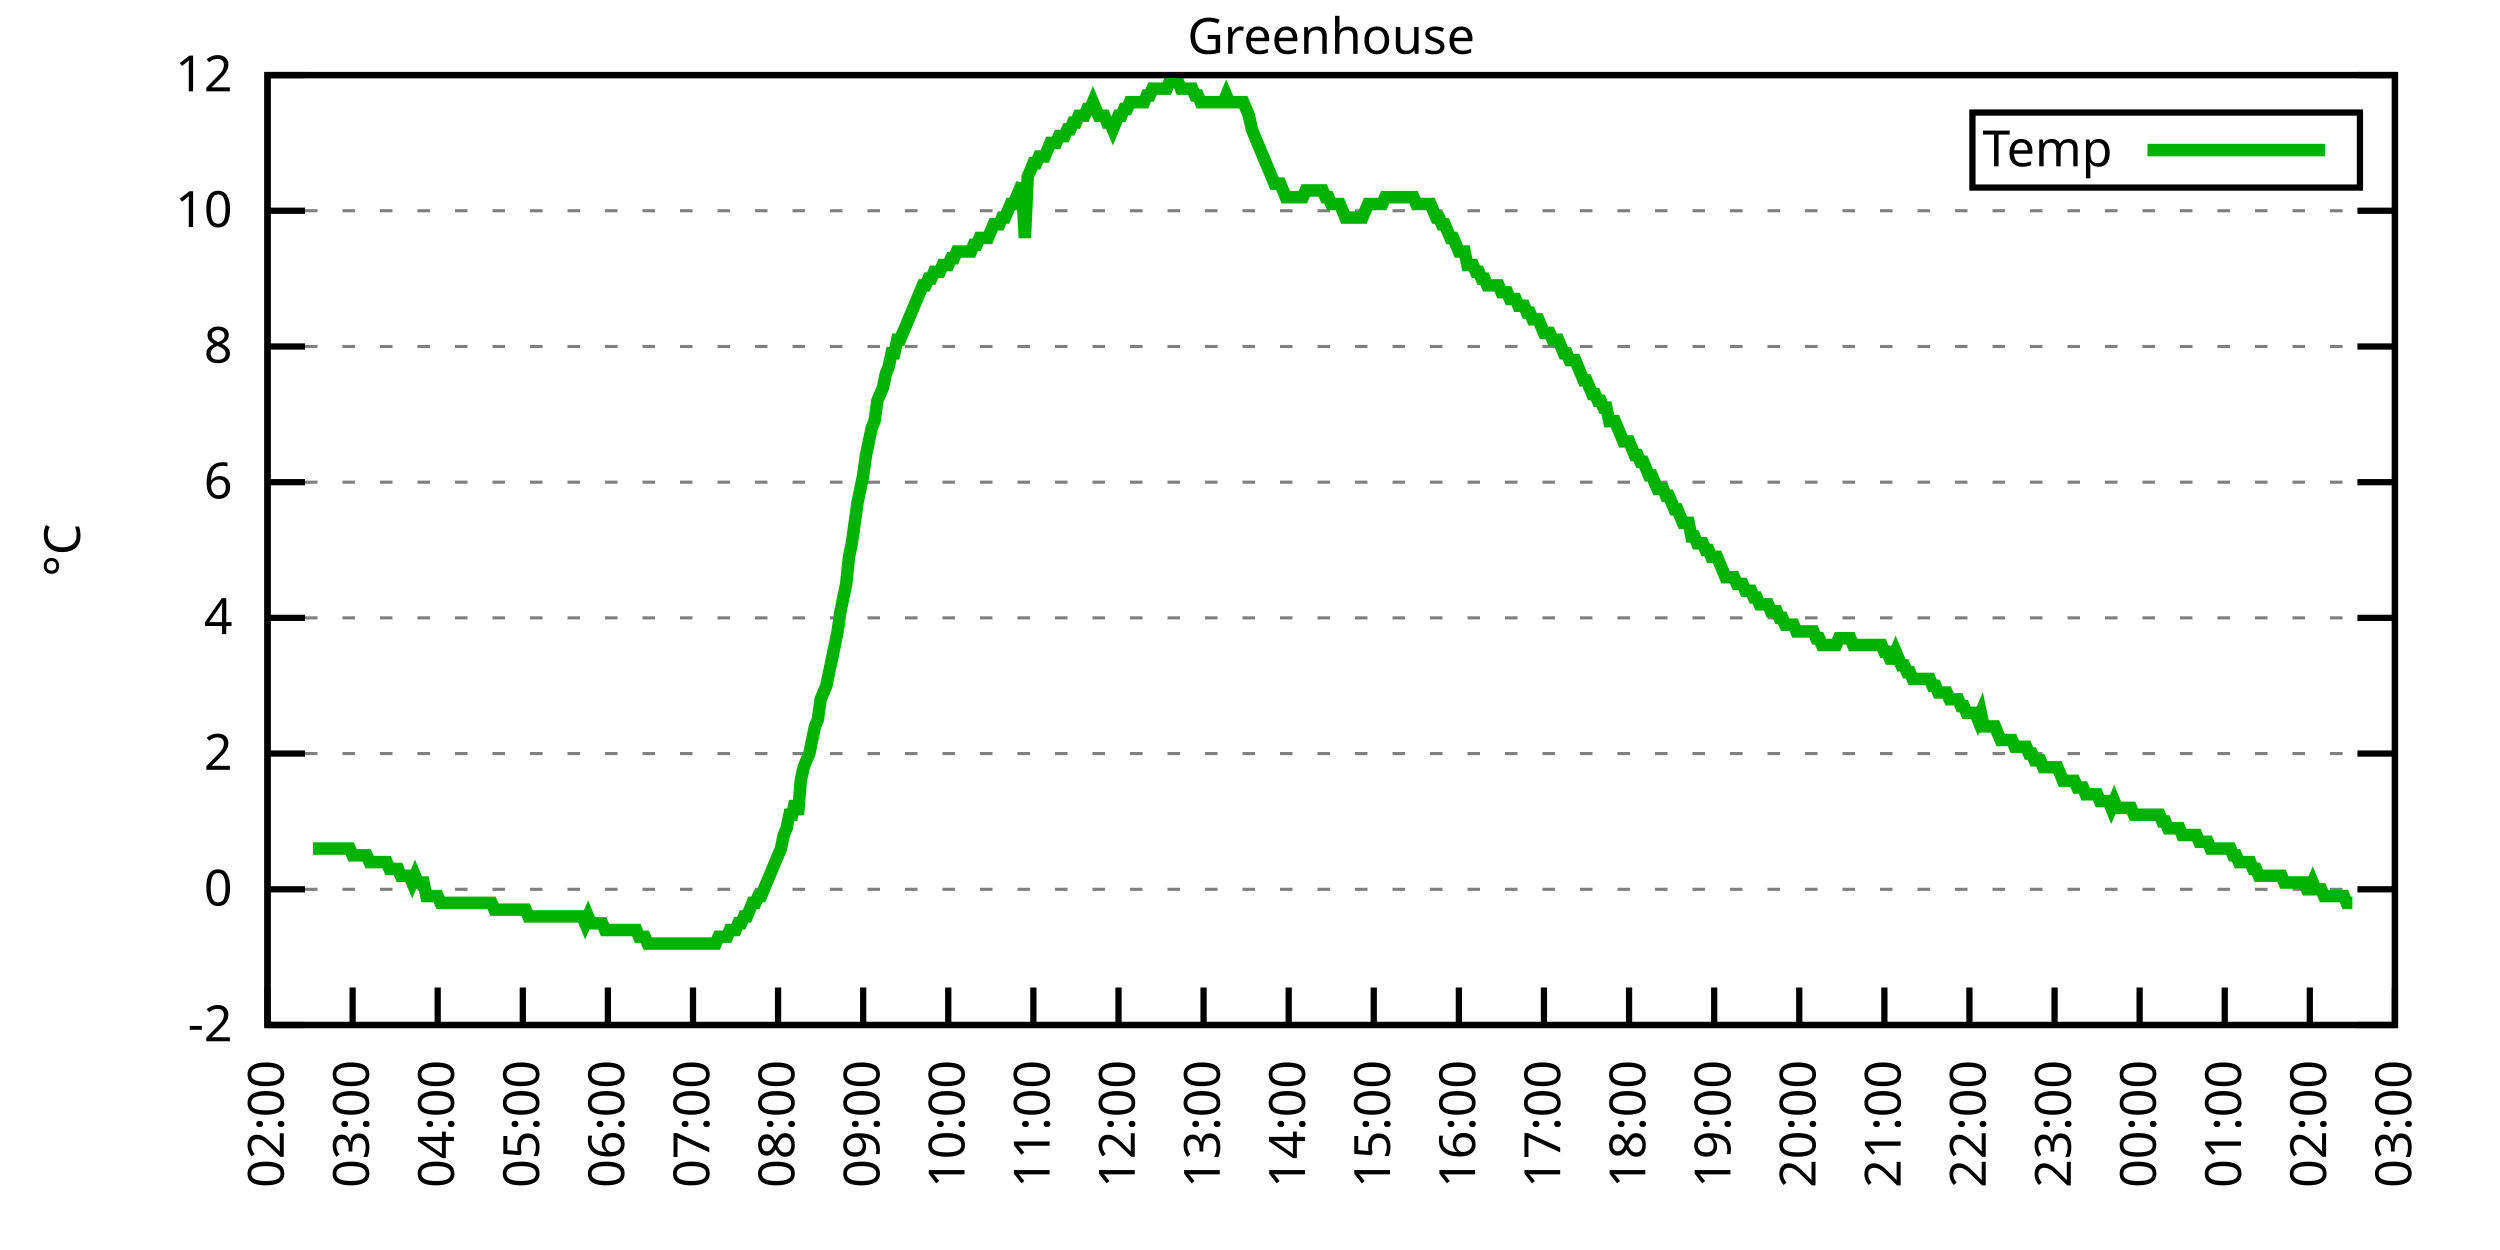
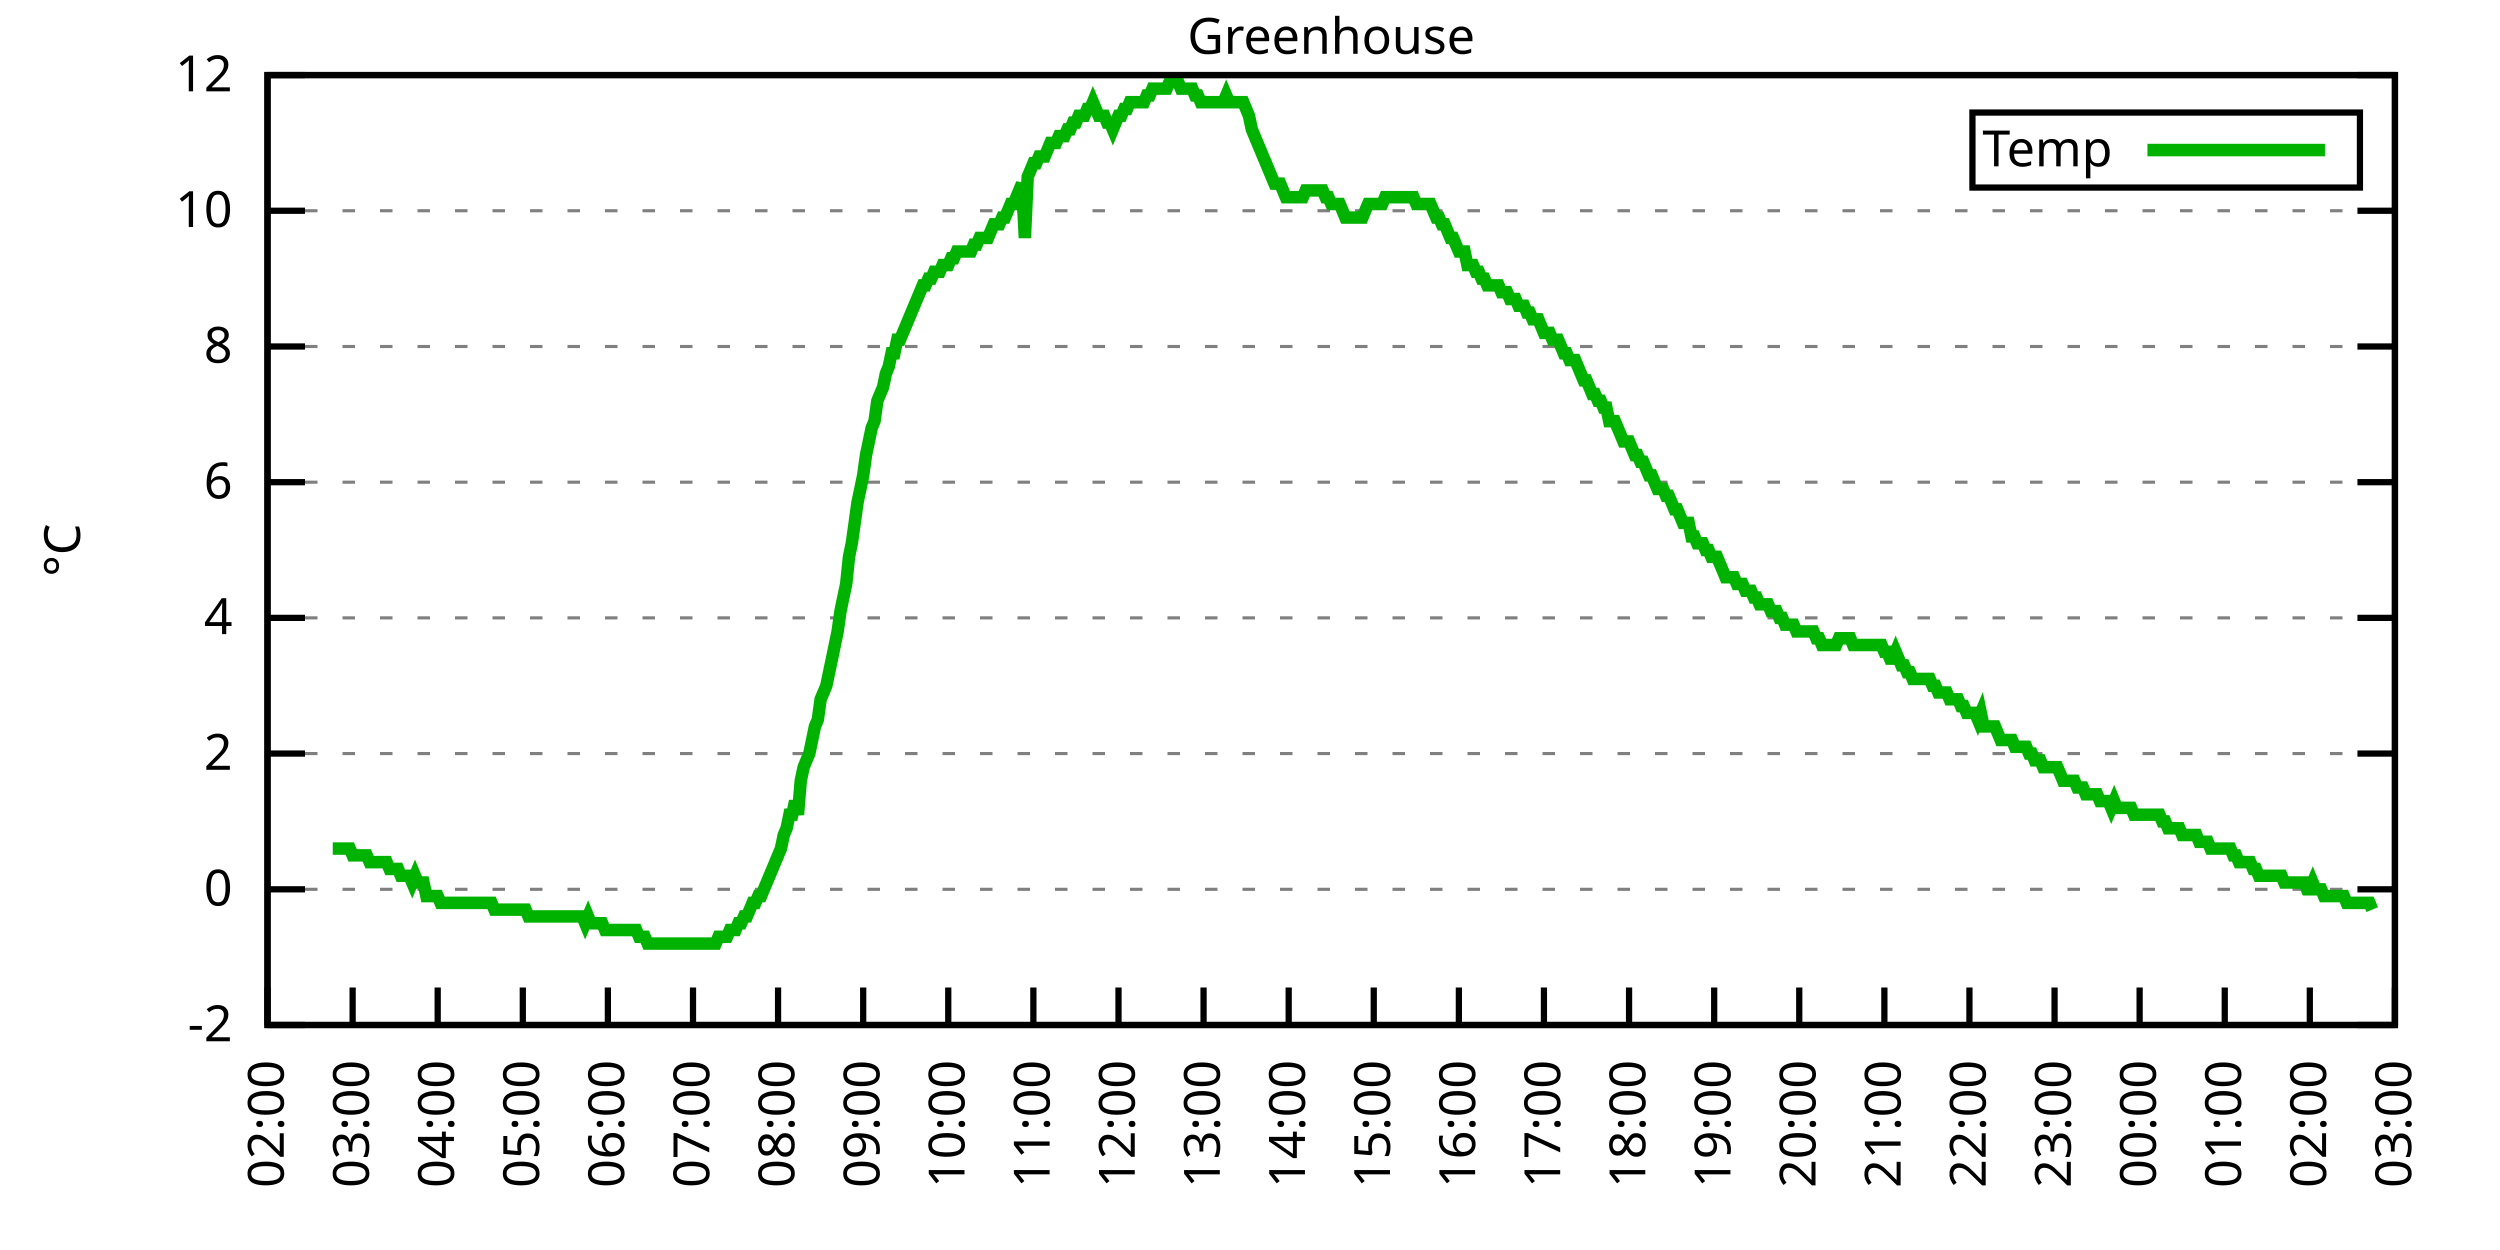
<svg xmlns="http://www.w3.org/2000/svg" xmlns:xlink="http://www.w3.org/1999/xlink" width="400" height="200" viewBox="0 0 400 200">
  <g id="gnuplot_canvas">
    <rect x="0" y="0" width="400" height="200" fill="none" />
    <defs>
      <circle id="gpDot" r="0.5" stroke-width="0.5" stroke="currentColor" />
      <path id="gpPt0" stroke-width="0.333" stroke="currentColor" d="M-1,0 h2 M0,-1 v2" />
      <path id="gpPt1" stroke-width="0.333" stroke="currentColor" d="M-1,-1 L1,1 M1,-1 L-1,1" />
      <path id="gpPt2" stroke-width="0.333" stroke="currentColor" d="M-1,0 L1,0 M0,-1 L0,1 M-1,-1 L1,1 M-1,1 L1,-1" />
      <rect id="gpPt3" stroke-width="0.333" stroke="currentColor" x="-1" y="-1" width="2" height="2" />
      <rect id="gpPt4" stroke-width="0.333" stroke="currentColor" fill="currentColor" x="-1" y="-1" width="2" height="2" />
      <circle id="gpPt5" stroke-width="0.333" stroke="currentColor" cx="0" cy="0" r="1" />
      <use xlink:href="#gpPt5" id="gpPt6" fill="currentColor" stroke="none" />
      <path id="gpPt7" stroke-width="0.333" stroke="currentColor" d="M0,-1.33 L-1.33,0.67 L1.33,0.67 z" />
      <use xlink:href="#gpPt7" id="gpPt8" fill="currentColor" stroke="none" />
      <use xlink:href="#gpPt7" id="gpPt9" stroke="currentColor" transform="rotate(180)" />
      <use xlink:href="#gpPt9" id="gpPt10" fill="currentColor" stroke="none" />
      <use xlink:href="#gpPt3" id="gpPt11" stroke="currentColor" transform="rotate(45)" />
      <use xlink:href="#gpPt11" id="gpPt12" fill="currentColor" stroke="none" />
      <path id="gpPt13" stroke-width="0.333" stroke="currentColor" d="M0,1.330 L1.265,0.411 L0.782,-1.067 L-0.782,-1.076 L-1.265,0.411 z" />
      <use xlink:href="#gpPt13" id="gpPt14" fill="currentColor" stroke="none" />
      <filter id="textbox" filterUnits="objectBoundingBox" x="0" y="0" height="1" width="1">
        <feFlood flood-color="white" flood-opacity="1" result="bgnd" />
        <feComposite in="SourceGraphic" in2="bgnd" operator="atop" />
      </filter>
      <filter id="greybox" filterUnits="objectBoundingBox" x="0" y="0" height="1" width="1">
        <feFlood flood-color="lightgrey" flood-opacity="1" result="grey" />
        <feComposite in="SourceGraphic" in2="grey" operator="atop" />
      </filter>
    </defs>
    <g fill="none" color="white" stroke="currentColor" stroke-width="1.00" stroke-linecap="butt" stroke-linejoin="miter">
</g>
    <g fill="none" color="black" stroke="currentColor" stroke-width="1.00" stroke-linecap="butt" stroke-linejoin="miter">
      <g stroke="none" shape-rendering="crispEdges">
        <polygon fill="rgb(255, 255, 255)" points="42.80,164.00 383.18,164.00 383.18,12.02 42.80,12.02 " />
      </g>
    </g>
    <g fill="none" color="black" stroke="currentColor" stroke-width="1.00" stroke-linecap="butt" stroke-linejoin="miter">
</g>
    <g fill="none" color="black" stroke="black" stroke-width="0.50" stroke-linecap="butt" stroke-linejoin="miter">
</g>
    <g fill="none" color="gray" stroke="currentColor" stroke-width="0.50" stroke-linecap="butt" stroke-linejoin="miter">
      <path stroke="gray" stroke-dasharray="2,4" class="gridline" d="M42.80,164.00 L383.19,164.00  " />
    </g>
    <g fill="none" color="gray" stroke="gray" stroke-width="1.00" stroke-linecap="butt" stroke-linejoin="miter">
</g>
    <g fill="none" color="black" stroke="currentColor" stroke-width="1.00" stroke-linecap="butt" stroke-linejoin="miter">
      <path stroke="black" d="M42.80,164.00 L48.80,164.00 M383.19,164.00 L377.19,164.00  " />
      <g transform="translate(37.20,166.60)" stroke="none" fill="black" font-family="Sans" font-size="8.00" text-anchor="end">
        <text>
          <tspan font-family="Sans">-2</tspan>
        </text>
      </g>
    </g>
    <g fill="none" color="black" stroke="currentColor" stroke-width="1.00" stroke-linecap="butt" stroke-linejoin="miter">
</g>
    <g fill="none" color="black" stroke="black" stroke-width="0.50" stroke-linecap="butt" stroke-linejoin="miter">
</g>
    <g fill="none" color="gray" stroke="currentColor" stroke-width="0.50" stroke-linecap="butt" stroke-linejoin="miter">
      <path stroke="gray" stroke-dasharray="2,4" class="gridline" d="M42.80,142.29 L383.19,142.29  " />
    </g>
    <g fill="none" color="gray" stroke="gray" stroke-width="1.00" stroke-linecap="butt" stroke-linejoin="miter">
</g>
    <g fill="none" color="black" stroke="currentColor" stroke-width="1.00" stroke-linecap="butt" stroke-linejoin="miter">
      <path stroke="black" d="M42.80,142.29 L48.80,142.29 M383.19,142.29 L377.19,142.29  " />
      <g transform="translate(37.20,144.89)" stroke="none" fill="black" font-family="Sans" font-size="8.00" text-anchor="end">
        <text>
          <tspan font-family="Sans"> 0</tspan>
        </text>
      </g>
    </g>
    <g fill="none" color="black" stroke="currentColor" stroke-width="1.00" stroke-linecap="butt" stroke-linejoin="miter">
</g>
    <g fill="none" color="black" stroke="black" stroke-width="0.50" stroke-linecap="butt" stroke-linejoin="miter">
</g>
    <g fill="none" color="gray" stroke="currentColor" stroke-width="0.50" stroke-linecap="butt" stroke-linejoin="miter">
      <path stroke="gray" stroke-dasharray="2,4" class="gridline" d="M42.80,120.57 L383.19,120.57  " />
    </g>
    <g fill="none" color="gray" stroke="gray" stroke-width="1.00" stroke-linecap="butt" stroke-linejoin="miter">
</g>
    <g fill="none" color="black" stroke="currentColor" stroke-width="1.00" stroke-linecap="butt" stroke-linejoin="miter">
      <path stroke="black" d="M42.80,120.57 L48.80,120.57 M383.19,120.57 L377.19,120.57  " />
      <g transform="translate(37.20,123.17)" stroke="none" fill="black" font-family="Sans" font-size="8.00" text-anchor="end">
        <text>
          <tspan font-family="Sans"> 2</tspan>
        </text>
      </g>
    </g>
    <g fill="none" color="black" stroke="currentColor" stroke-width="1.00" stroke-linecap="butt" stroke-linejoin="miter">
</g>
    <g fill="none" color="black" stroke="black" stroke-width="0.50" stroke-linecap="butt" stroke-linejoin="miter">
</g>
    <g fill="none" color="gray" stroke="currentColor" stroke-width="0.50" stroke-linecap="butt" stroke-linejoin="miter">
      <path stroke="gray" stroke-dasharray="2,4" class="gridline" d="M42.80,98.86 L383.19,98.86  " />
    </g>
    <g fill="none" color="gray" stroke="gray" stroke-width="1.00" stroke-linecap="butt" stroke-linejoin="miter">
</g>
    <g fill="none" color="black" stroke="currentColor" stroke-width="1.00" stroke-linecap="butt" stroke-linejoin="miter">
      <path stroke="black" d="M42.80,98.86 L48.80,98.86 M383.19,98.86 L377.19,98.86  " />
      <g transform="translate(37.20,101.46)" stroke="none" fill="black" font-family="Sans" font-size="8.00" text-anchor="end">
        <text>
          <tspan font-family="Sans"> 4</tspan>
        </text>
      </g>
    </g>
    <g fill="none" color="black" stroke="currentColor" stroke-width="1.00" stroke-linecap="butt" stroke-linejoin="miter">
</g>
    <g fill="none" color="black" stroke="black" stroke-width="0.50" stroke-linecap="butt" stroke-linejoin="miter">
</g>
    <g fill="none" color="gray" stroke="currentColor" stroke-width="0.50" stroke-linecap="butt" stroke-linejoin="miter">
      <path stroke="gray" stroke-dasharray="2,4" class="gridline" d="M42.80,77.15 L383.19,77.15  " />
    </g>
    <g fill="none" color="gray" stroke="gray" stroke-width="1.00" stroke-linecap="butt" stroke-linejoin="miter">
</g>
    <g fill="none" color="black" stroke="currentColor" stroke-width="1.00" stroke-linecap="butt" stroke-linejoin="miter">
      <path stroke="black" d="M42.80,77.15 L48.80,77.15 M383.19,77.15 L377.19,77.15  " />
      <g transform="translate(37.20,79.75)" stroke="none" fill="black" font-family="Sans" font-size="8.00" text-anchor="end">
        <text>
          <tspan font-family="Sans"> 6</tspan>
        </text>
      </g>
    </g>
    <g fill="none" color="black" stroke="currentColor" stroke-width="1.00" stroke-linecap="butt" stroke-linejoin="miter">
</g>
    <g fill="none" color="black" stroke="black" stroke-width="0.50" stroke-linecap="butt" stroke-linejoin="miter">
</g>
    <g fill="none" color="gray" stroke="currentColor" stroke-width="0.50" stroke-linecap="butt" stroke-linejoin="miter">
      <path stroke="gray" stroke-dasharray="2,4" class="gridline" d="M42.80,55.44 L383.19,55.44  " />
    </g>
    <g fill="none" color="gray" stroke="gray" stroke-width="1.00" stroke-linecap="butt" stroke-linejoin="miter">
</g>
    <g fill="none" color="black" stroke="currentColor" stroke-width="1.00" stroke-linecap="butt" stroke-linejoin="miter">
      <path stroke="black" d="M42.80,55.44 L48.80,55.44 M383.19,55.44 L377.19,55.44  " />
      <g transform="translate(37.20,58.04)" stroke="none" fill="black" font-family="Sans" font-size="8.00" text-anchor="end">
        <text>
          <tspan font-family="Sans"> 8</tspan>
        </text>
      </g>
    </g>
    <g fill="none" color="black" stroke="currentColor" stroke-width="1.00" stroke-linecap="butt" stroke-linejoin="miter">
</g>
    <g fill="none" color="black" stroke="black" stroke-width="0.50" stroke-linecap="butt" stroke-linejoin="miter">
</g>
    <g fill="none" color="gray" stroke="currentColor" stroke-width="0.50" stroke-linecap="butt" stroke-linejoin="miter">
      <path stroke="gray" stroke-dasharray="2,4" class="gridline" d="M42.80,33.72 L383.19,33.72  " />
    </g>
    <g fill="none" color="gray" stroke="gray" stroke-width="1.00" stroke-linecap="butt" stroke-linejoin="miter">
</g>
    <g fill="none" color="black" stroke="currentColor" stroke-width="1.00" stroke-linecap="butt" stroke-linejoin="miter">
      <path stroke="black" d="M42.80,33.72 L48.80,33.72 M383.19,33.72 L377.19,33.72  " />
      <g transform="translate(37.20,36.32)" stroke="none" fill="black" font-family="Sans" font-size="8.00" text-anchor="end">
        <text>
          <tspan font-family="Sans"> 10</tspan>
        </text>
      </g>
    </g>
    <g fill="none" color="black" stroke="currentColor" stroke-width="1.00" stroke-linecap="butt" stroke-linejoin="miter">
</g>
    <g fill="none" color="black" stroke="black" stroke-width="0.50" stroke-linecap="butt" stroke-linejoin="miter">
</g>
    <g fill="none" color="gray" stroke="currentColor" stroke-width="0.50" stroke-linecap="butt" stroke-linejoin="miter">
      <path stroke="gray" stroke-dasharray="2,4" class="gridline" d="M42.80,12.01 L383.19,12.01  " />
    </g>
    <g fill="none" color="gray" stroke="gray" stroke-width="1.00" stroke-linecap="butt" stroke-linejoin="miter">
</g>
    <g fill="none" color="black" stroke="currentColor" stroke-width="1.00" stroke-linecap="butt" stroke-linejoin="miter">
      <path stroke="black" d="M42.80,12.01 L48.80,12.01 M383.19,12.01 L377.19,12.01  " />
      <g transform="translate(37.20,14.61)" stroke="none" fill="black" font-family="Sans" font-size="8.00" text-anchor="end">
        <text>
          <tspan font-family="Sans"> 12</tspan>
        </text>
      </g>
    </g>
    <g fill="none" color="black" stroke="currentColor" stroke-width="1.00" stroke-linecap="butt" stroke-linejoin="miter">
      <path stroke="black" d="M42.80,164.00 L42.80,158.00  " />
      <g transform="translate(45.40,169.60) rotate(270.00)" stroke="none" fill="black" font-family="Sans" font-size="8.00" text-anchor="end">
        <text>
          <tspan font-family="Sans">02:00</tspan>
        </text>
      </g>
    </g>
    <g fill="none" color="black" stroke="currentColor" stroke-width="1.00" stroke-linecap="butt" stroke-linejoin="miter">
      <path stroke="black" d="M56.42,164.00 L56.42,158.00  " />
      <g transform="translate(59.02,169.60) rotate(270.00)" stroke="none" fill="black" font-family="Sans" font-size="8.00" text-anchor="end">
        <text>
          <tspan font-family="Sans">03:00</tspan>
        </text>
      </g>
    </g>
    <g fill="none" color="black" stroke="currentColor" stroke-width="1.00" stroke-linecap="butt" stroke-linejoin="miter">
      <path stroke="black" d="M70.03,164.00 L70.03,158.00  " />
      <g transform="translate(72.63,169.60) rotate(270.00)" stroke="none" fill="black" font-family="Sans" font-size="8.00" text-anchor="end">
        <text>
          <tspan font-family="Sans">04:00</tspan>
        </text>
      </g>
    </g>
    <g fill="none" color="black" stroke="currentColor" stroke-width="1.00" stroke-linecap="butt" stroke-linejoin="miter">
      <path stroke="black" d="M83.65,164.00 L83.65,158.00  " />
      <g transform="translate(86.25,169.60) rotate(270.00)" stroke="none" fill="black" font-family="Sans" font-size="8.00" text-anchor="end">
        <text>
          <tspan font-family="Sans">05:00</tspan>
        </text>
      </g>
    </g>
    <g fill="none" color="black" stroke="currentColor" stroke-width="1.00" stroke-linecap="butt" stroke-linejoin="miter">
      <path stroke="black" d="M97.26,164.00 L97.26,158.00  " />
      <g transform="translate(99.86,169.60) rotate(270.00)" stroke="none" fill="black" font-family="Sans" font-size="8.00" text-anchor="end">
        <text>
          <tspan font-family="Sans">06:00</tspan>
        </text>
      </g>
    </g>
    <g fill="none" color="black" stroke="currentColor" stroke-width="1.00" stroke-linecap="butt" stroke-linejoin="miter">
      <path stroke="black" d="M110.88,164.00 L110.88,158.00  " />
      <g transform="translate(113.48,169.60) rotate(270.00)" stroke="none" fill="black" font-family="Sans" font-size="8.00" text-anchor="end">
        <text>
          <tspan font-family="Sans">07:00</tspan>
        </text>
      </g>
    </g>
    <g fill="none" color="black" stroke="currentColor" stroke-width="1.00" stroke-linecap="butt" stroke-linejoin="miter">
      <path stroke="black" d="M124.49,164.00 L124.49,158.00  " />
      <g transform="translate(127.09,169.60) rotate(270.00)" stroke="none" fill="black" font-family="Sans" font-size="8.00" text-anchor="end">
        <text>
          <tspan font-family="Sans">08:00</tspan>
        </text>
      </g>
    </g>
    <g fill="none" color="black" stroke="currentColor" stroke-width="1.00" stroke-linecap="butt" stroke-linejoin="miter">
      <path stroke="black" d="M138.11,164.00 L138.11,158.00  " />
      <g transform="translate(140.71,169.60) rotate(270.00)" stroke="none" fill="black" font-family="Sans" font-size="8.00" text-anchor="end">
        <text>
          <tspan font-family="Sans">09:00</tspan>
        </text>
      </g>
    </g>
    <g fill="none" color="black" stroke="currentColor" stroke-width="1.00" stroke-linecap="butt" stroke-linejoin="miter">
      <path stroke="black" d="M151.72,164.00 L151.72,158.00  " />
      <g transform="translate(154.32,169.60) rotate(270.00)" stroke="none" fill="black" font-family="Sans" font-size="8.00" text-anchor="end">
        <text>
          <tspan font-family="Sans">10:00</tspan>
        </text>
      </g>
    </g>
    <g fill="none" color="black" stroke="currentColor" stroke-width="1.00" stroke-linecap="butt" stroke-linejoin="miter">
      <path stroke="black" d="M165.34,164.00 L165.34,158.00  " />
      <g transform="translate(167.94,169.60) rotate(270.00)" stroke="none" fill="black" font-family="Sans" font-size="8.00" text-anchor="end">
        <text>
          <tspan font-family="Sans">11:00</tspan>
        </text>
      </g>
    </g>
    <g fill="none" color="black" stroke="currentColor" stroke-width="1.00" stroke-linecap="butt" stroke-linejoin="miter">
      <path stroke="black" d="M178.96,164.00 L178.96,158.00  " />
      <g transform="translate(181.56,169.60) rotate(270.00)" stroke="none" fill="black" font-family="Sans" font-size="8.00" text-anchor="end">
        <text>
          <tspan font-family="Sans">12:00</tspan>
        </text>
      </g>
    </g>
    <g fill="none" color="black" stroke="currentColor" stroke-width="1.00" stroke-linecap="butt" stroke-linejoin="miter">
      <path stroke="black" d="M192.57,164.00 L192.57,158.00  " />
      <g transform="translate(195.17,169.60) rotate(270.00)" stroke="none" fill="black" font-family="Sans" font-size="8.00" text-anchor="end">
        <text>
          <tspan font-family="Sans">13:00</tspan>
        </text>
      </g>
    </g>
    <g fill="none" color="black" stroke="currentColor" stroke-width="1.00" stroke-linecap="butt" stroke-linejoin="miter">
      <path stroke="black" d="M206.19,164.00 L206.19,158.00  " />
      <g transform="translate(208.79,169.60) rotate(270.00)" stroke="none" fill="black" font-family="Sans" font-size="8.00" text-anchor="end">
        <text>
          <tspan font-family="Sans">14:00</tspan>
        </text>
      </g>
    </g>
    <g fill="none" color="black" stroke="currentColor" stroke-width="1.00" stroke-linecap="butt" stroke-linejoin="miter">
      <path stroke="black" d="M219.80,164.00 L219.80,158.00  " />
      <g transform="translate(222.40,169.60) rotate(270.00)" stroke="none" fill="black" font-family="Sans" font-size="8.00" text-anchor="end">
        <text>
          <tspan font-family="Sans">15:00</tspan>
        </text>
      </g>
    </g>
    <g fill="none" color="black" stroke="currentColor" stroke-width="1.00" stroke-linecap="butt" stroke-linejoin="miter">
      <path stroke="black" d="M233.42,164.00 L233.42,158.00  " />
      <g transform="translate(236.02,169.60) rotate(270.00)" stroke="none" fill="black" font-family="Sans" font-size="8.00" text-anchor="end">
        <text>
          <tspan font-family="Sans">16:00</tspan>
        </text>
      </g>
    </g>
    <g fill="none" color="black" stroke="currentColor" stroke-width="1.00" stroke-linecap="butt" stroke-linejoin="miter">
      <path stroke="black" d="M247.03,164.00 L247.03,158.00  " />
      <g transform="translate(249.63,169.60) rotate(270.00)" stroke="none" fill="black" font-family="Sans" font-size="8.00" text-anchor="end">
        <text>
          <tspan font-family="Sans">17:00</tspan>
        </text>
      </g>
    </g>
    <g fill="none" color="black" stroke="currentColor" stroke-width="1.00" stroke-linecap="butt" stroke-linejoin="miter">
      <path stroke="black" d="M260.65,164.00 L260.65,158.00  " />
      <g transform="translate(263.25,169.60) rotate(270.00)" stroke="none" fill="black" font-family="Sans" font-size="8.00" text-anchor="end">
        <text>
          <tspan font-family="Sans">18:00</tspan>
        </text>
      </g>
    </g>
    <g fill="none" color="black" stroke="currentColor" stroke-width="1.00" stroke-linecap="butt" stroke-linejoin="miter">
      <path stroke="black" d="M274.27,164.00 L274.27,158.00  " />
      <g transform="translate(276.87,169.60) rotate(270.00)" stroke="none" fill="black" font-family="Sans" font-size="8.00" text-anchor="end">
        <text>
          <tspan font-family="Sans">19:00</tspan>
        </text>
      </g>
    </g>
    <g fill="none" color="black" stroke="currentColor" stroke-width="1.00" stroke-linecap="butt" stroke-linejoin="miter">
      <path stroke="black" d="M287.88,164.00 L287.88,158.00  " />
      <g transform="translate(290.48,169.60) rotate(270.00)" stroke="none" fill="black" font-family="Sans" font-size="8.00" text-anchor="end">
        <text>
          <tspan font-family="Sans">20:00</tspan>
        </text>
      </g>
    </g>
    <g fill="none" color="black" stroke="currentColor" stroke-width="1.00" stroke-linecap="butt" stroke-linejoin="miter">
      <path stroke="black" d="M301.50,164.00 L301.50,158.00  " />
      <g transform="translate(304.10,169.60) rotate(270.00)" stroke="none" fill="black" font-family="Sans" font-size="8.00" text-anchor="end">
        <text>
          <tspan font-family="Sans">21:00</tspan>
        </text>
      </g>
    </g>
    <g fill="none" color="black" stroke="currentColor" stroke-width="1.00" stroke-linecap="butt" stroke-linejoin="miter">
      <path stroke="black" d="M315.11,164.00 L315.11,158.00  " />
      <g transform="translate(317.71,169.60) rotate(270.00)" stroke="none" fill="black" font-family="Sans" font-size="8.00" text-anchor="end">
        <text>
          <tspan font-family="Sans">22:00</tspan>
        </text>
      </g>
    </g>
    <g fill="none" color="black" stroke="currentColor" stroke-width="1.00" stroke-linecap="butt" stroke-linejoin="miter">
      <path stroke="black" d="M328.73,164.00 L328.73,158.00  " />
      <g transform="translate(331.33,169.60) rotate(270.00)" stroke="none" fill="black" font-family="Sans" font-size="8.00" text-anchor="end">
        <text>
          <tspan font-family="Sans">23:00</tspan>
        </text>
      </g>
    </g>
    <g fill="none" color="black" stroke="currentColor" stroke-width="1.00" stroke-linecap="butt" stroke-linejoin="miter">
      <path stroke="black" d="M342.34,164.00 L342.34,158.00  " />
      <g transform="translate(344.94,169.60) rotate(270.00)" stroke="none" fill="black" font-family="Sans" font-size="8.00" text-anchor="end">
        <text>
          <tspan font-family="Sans">00:00</tspan>
        </text>
      </g>
    </g>
    <g fill="none" color="black" stroke="currentColor" stroke-width="1.00" stroke-linecap="butt" stroke-linejoin="miter">
      <path stroke="black" d="M355.96,164.00 L355.96,158.00  " />
      <g transform="translate(358.56,169.60) rotate(270.00)" stroke="none" fill="black" font-family="Sans" font-size="8.00" text-anchor="end">
        <text>
          <tspan font-family="Sans">01:00</tspan>
        </text>
      </g>
    </g>
    <g fill="none" color="black" stroke="currentColor" stroke-width="1.00" stroke-linecap="butt" stroke-linejoin="miter">
      <path stroke="black" d="M369.57,164.00 L369.57,158.00  " />
      <g transform="translate(372.17,169.60) rotate(270.00)" stroke="none" fill="black" font-family="Sans" font-size="8.00" text-anchor="end">
        <text>
          <tspan font-family="Sans">02:00</tspan>
        </text>
      </g>
    </g>
    <g fill="none" color="black" stroke="currentColor" stroke-width="1.00" stroke-linecap="butt" stroke-linejoin="miter">
      <path stroke="black" d="M383.19,164.00 L383.19,158.00  " />
      <g transform="translate(385.79,169.60) rotate(270.00)" stroke="none" fill="black" font-family="Sans" font-size="8.00" text-anchor="end">
        <text>
          <tspan font-family="Sans">03:00</tspan>
        </text>
      </g>
    </g>
    <g fill="none" color="black" stroke="currentColor" stroke-width="1.00" stroke-linecap="butt" stroke-linejoin="miter">
</g>
    <g fill="none" color="black" stroke="currentColor" stroke-width="1.00" stroke-linecap="butt" stroke-linejoin="miter">
      <path stroke="black" d="M42.80,12.01 L42.80,164.00 L383.19,164.00 L383.19,12.01 L42.80,12.01 Z  " />
    </g>
    <g fill="none" color="black" stroke="currentColor" stroke-width="1.00" stroke-linecap="butt" stroke-linejoin="miter">
</g>
    <g fill="none" color="black" stroke="currentColor" stroke-width="1.00" stroke-linecap="butt" stroke-linejoin="miter">
      <path stroke="black" d="M315.59,30.01 L315.59,18.01 L377.59,18.01 L377.59,30.01 L315.59,30.01 Z  " />
    </g>
    <g id="Greenhouse_plot_1">
      <g fill="none" color="white" stroke="black" stroke-width="2.00" stroke-linecap="butt" stroke-linejoin="miter">
</g>
      <g fill="none" color="black" stroke="currentColor" stroke-width="2.00" stroke-linecap="butt" stroke-linejoin="miter">
        <g transform="translate(337.99,26.61)" stroke="none" fill="black" font-family="Sans" font-size="8.00" text-anchor="end">
          <text>
            <tspan font-family="Sans">Temp</tspan>
          </text>
        </g>
      </g>
      <g fill="none" color="black" stroke="currentColor" stroke-width="2.00" stroke-linecap="butt" stroke-linejoin="miter">
-         <path stroke="rgb(  0, 178,   0)" d="M343.59,24.01 L371.99,24.01 M50.06,135.77 L50.52,135.77 L50.97,135.77 L51.42,135.77 L51.88,135.77 L52.33,135.77   L52.78,135.77 L53.24,135.77 L53.69,135.77 L54.15,135.77 L54.60,135.77 L55.05,135.77 L55.51,135.77 L55.96,135.77   L56.42,136.86 L56.87,136.86 L57.32,136.86 L57.78,136.86 L58.23,136.86 L58.68,136.86 L59.14,137.94 L59.59,137.94   L60.05,137.94 L60.50,137.94 L60.95,137.94 L61.41,137.94 L61.86,137.94 L62.32,139.03 L62.77,139.03 L63.22,139.03   L63.68,139.03 L64.13,140.12 L64.58,140.12 L65.04,140.12 L65.49,140.12 L65.95,141.20 L66.40,140.12 L66.85,141.20   L67.31,141.20 L67.76,141.20 L68.22,143.37 L68.67,143.37 L69.12,143.37 L69.58,143.37 L70.03,143.37 L70.49,144.46   L70.94,144.46 L71.39,144.46 L71.85,144.46 L72.30,144.46 L72.75,144.46 L73.21,144.46 L73.66,144.46 L74.12,144.46   L74.57,144.46 L75.02,144.46 L75.48,144.46 L75.93,144.46 L76.39,144.46 L76.84,144.46 L77.29,144.46 L77.75,144.46   L78.20,144.46 L78.65,144.46 L79.11,145.54 L79.56,145.54 L80.02,145.54 L80.47,145.54 L80.92,145.54 L81.38,145.54   L81.83,145.54 L82.29,145.54 L82.74,145.54 L83.19,145.54 L83.65,145.54 L84.10,145.54 L84.55,146.63 L85.01,146.63   L85.46,146.63 L85.92,146.63 L86.37,146.63 L86.82,146.63 L87.28,146.63 L87.73,146.63 L88.19,146.63 L88.64,146.63   L89.09,146.63 L89.55,146.63 L90.00,146.63 L90.45,146.63 L90.91,146.63 L91.36,146.63 L91.82,146.63 L92.27,146.63   L92.72,146.63 L93.18,146.63 L93.63,147.72 L94.09,146.63 L94.54,147.72 L94.99,147.72 L95.45,147.72 L95.90,147.72   L96.35,147.72 L96.81,148.80 L97.26,148.80 L97.72,148.80 L98.17,148.80 L98.62,148.80 L99.08,148.80 L99.53,148.80   L99.99,148.80 L100.44,148.80 L100.89,148.80 L101.35,148.80 L101.80,148.80 L102.25,149.89 L102.71,149.89 L103.16,149.89   L103.62,150.97 L104.07,150.97 L104.52,150.97 L104.98,150.97 L105.43,150.97 L105.89,150.97 L106.34,150.97 L106.79,150.97   L107.25,150.97 L107.70,150.97 L108.15,150.97 L108.61,150.97 L109.06,150.97 L109.52,150.97 L109.97,150.97 L110.42,150.97   L110.88,150.97 L111.33,150.97 L111.79,150.97 L112.24,150.97 L112.69,150.97 L113.15,150.97 L113.60,150.97 L114.05,150.97   L114.51,150.97 L114.96,149.89 L115.42,149.89 L115.87,149.89 L116.32,149.89 L116.78,148.80 L117.23,148.80 L117.69,148.80   L118.14,147.72 L118.59,147.72 L119.05,146.63 L119.50,146.63 L119.96,145.54 L120.41,144.46 L120.86,144.46 L121.32,143.37   L121.77,143.37 L122.22,142.29 L122.68,141.20 L123.13,140.12 L123.59,139.03 L124.04,137.94 L124.49,136.86 L124.95,135.77   L125.40,133.60 L125.86,132.52 L126.31,130.35 L126.76,130.35 L127.22,128.17 L127.67,130.35 L128.12,124.92 L128.58,122.75   L129.03,121.66 L129.49,120.57 L129.94,118.40 L130.39,116.23 L130.85,115.15 L131.30,111.89 L131.76,110.80 L132.21,109.72   L132.66,107.55 L133.12,105.38 L133.57,103.20 L134.02,101.03 L134.48,97.78 L134.93,95.60 L135.39,93.43 L135.84,89.09   L136.29,86.92 L136.75,83.66 L137.20,80.41 L137.66,78.23 L138.11,76.06 L138.56,72.81 L139.02,70.63 L139.47,68.46   L139.92,67.38 L140.38,64.12 L140.83,63.04 L141.29,61.95 L141.74,59.78 L142.19,58.69 L142.65,56.52 L143.10,56.52   L143.56,54.35 L144.01,54.35 L144.46,53.26 L144.92,52.18 L145.37,51.09 L145.82,50.01 L146.28,48.92 L146.73,47.84   L147.19,46.75 L147.64,45.66 L148.09,45.66 L148.55,44.58 L149.00,44.58 L149.46,43.49 L149.91,43.49 L150.36,43.49   L150.82,42.41 L151.27,42.41 L151.72,42.41 L152.18,41.32 L152.63,41.32 L153.09,40.24 L153.54,40.24 L153.99,40.24   L154.45,40.24 L154.90,40.24 L155.36,40.24 L155.81,39.15 L156.26,39.15 L156.72,38.07 L157.17,38.07 L157.62,38.07   L158.08,38.07 L158.53,36.98 L158.99,35.89 L159.44,35.89 L159.89,35.89 L160.35,34.81 L160.80,34.81 L161.26,33.72   L161.71,32.64 L162.16,32.64 L162.62,31.55 L163.07,30.47 L163.52,29.38 L163.98,38.07 L164.43,28.29 L164.89,27.21   L165.34,26.12 L165.79,26.12 L166.25,25.04 L166.70,25.04 L167.16,25.04 L167.61,23.95 L168.06,22.87 L168.52,22.87   L168.97,22.87 L169.43,21.78 L169.88,21.78 L170.33,21.78 L170.79,20.70 L171.24,20.70 L171.69,19.61 L172.15,19.61   L172.60,18.52 L173.06,18.52 L173.51,18.52 L173.96,17.44 L174.42,17.44 L174.87,16.35 L175.33,17.44 L175.78,18.52   L176.23,18.52 L176.69,18.52 L177.14,19.61 L177.59,19.61 L178.05,20.70 L178.50,19.61 L178.96,18.52 L179.41,18.52   L179.86,17.44 L180.32,17.44 L180.77,16.35 L181.23,16.35 L181.68,16.35 L182.13,16.35 L182.59,16.35 L183.04,16.35   L183.49,15.27 L183.95,15.27 L184.40,14.18 L184.86,14.18 L185.31,14.18 L185.76,14.18 L186.22,14.18 L186.67,14.18   L187.13,13.10 L187.58,13.10 L188.03,13.10 L188.49,13.10 L188.94,14.18 L189.39,14.18 L189.85,14.18 L190.30,14.18   L190.76,14.18 L191.21,15.27 L191.66,15.27 L192.12,16.35 L192.57,16.35 L193.03,16.35 L193.48,16.35 L193.93,16.35   L194.39,16.35 L194.84,16.35 L195.29,16.35 L195.75,16.35 L196.20,15.27 L196.66,16.35 L197.11,16.35 L197.56,16.35   L198.02,16.35 L198.47,16.35 L198.93,16.35 L199.38,17.44 L199.83,18.52 L200.29,20.70 L200.74,21.78 L201.19,22.87   L201.65,23.95 L202.10,25.04 L202.56,26.12 L203.01,27.21 L203.46,28.29 L203.92,29.38 L204.37,29.38 L204.83,29.38   L205.28,30.47 L205.73,31.55 L206.19,31.55 L206.64,31.55 L207.09,31.55 L207.55,31.55 L208.00,31.55 L208.46,31.55   L208.91,30.47 L209.36,30.47 L209.82,30.47 L210.27,30.47 L210.73,30.47 L211.18,30.47 L211.63,30.47 L212.09,31.55   L212.54,31.55 L213.00,32.64 L213.45,32.64 L213.90,32.64 L214.36,32.64 L214.81,33.72 L215.26,34.81 L215.72,34.81   L216.17,34.81 L216.63,34.81 L217.08,34.81 L217.53,34.81 L217.99,34.81 L218.44,33.72 L218.90,32.64 L219.35,32.64   L219.80,32.64 L220.26,32.64 L220.71,32.64 L221.16,32.64 L221.62,31.55 L222.07,31.55 L222.53,31.55 L222.98,31.55   L223.43,31.55 L223.89,31.55 L224.34,31.55 L224.80,31.55 L225.25,31.55 L225.70,31.55 L226.16,31.55 L226.61,32.64   L227.06,32.64 L227.52,32.64 L227.97,32.64 L228.43,32.64 L228.88,32.64 L229.33,33.72 L229.79,34.81 L230.24,34.81   L230.70,35.89 L231.15,35.89 L231.60,36.98 L232.06,38.07 L232.51,38.07 L232.96,39.15 L233.42,40.24 L233.87,40.24   L234.33,40.24 L234.78,42.41 L235.23,42.41 L235.69,42.41 L236.14,43.49 L236.60,43.49 L237.05,44.58 L237.50,44.58   L237.96,45.66 L238.41,45.66 L238.86,45.66 L239.32,45.66 L239.77,45.66 L240.23,46.75 L240.68,46.75 L241.13,46.75   L241.59,47.84 L242.04,47.84 L242.50,47.84 L242.95,48.92 L243.40,48.92 L243.86,48.92 L244.31,50.01 L244.76,50.01   L245.22,51.09 L245.67,51.09 L246.13,51.09 L246.58,52.18 L247.03,53.26 L247.49,53.26 L247.94,53.26 L248.40,54.35   L248.85,54.35 L249.30,54.35 L249.76,55.44 L250.21,56.52 L250.66,56.52 L251.12,57.61 L251.57,57.61 L252.03,57.61   L252.48,58.69 L252.93,59.78 L253.39,60.86 L253.84,60.86 L254.30,61.95 L254.75,63.04 L255.20,63.04 L255.66,64.12   L256.11,64.12 L256.56,65.21 L257.02,65.21 L257.47,67.38 L257.93,67.38 L258.38,67.38 L258.83,68.46 L259.29,69.55   L259.74,70.63 L260.20,70.63 L260.65,70.63 L261.10,71.72 L261.56,72.81 L262.01,72.81 L262.47,73.89 L262.92,73.89   L263.37,74.98 L263.83,76.06 L264.28,76.06 L264.73,77.15 L265.19,78.23 L265.64,78.23 L266.10,78.23 L266.55,79.32   L267.00,79.32 L267.46,80.41 L267.91,81.49 L268.37,81.49 L268.82,82.58 L269.27,83.66 L269.73,83.66 L270.18,83.66   L270.63,85.83 L271.09,85.83 L271.54,86.92 L272.00,86.92 L272.45,86.92 L272.90,88.00 L273.36,88.00 L273.81,89.09   L274.27,89.09 L274.72,89.09 L275.17,90.18 L275.63,91.26 L276.08,92.35 L276.53,92.35 L276.99,92.35 L277.44,92.35   L277.90,93.43 L278.35,93.43 L278.80,93.43 L279.26,94.52 L279.71,94.52 L280.17,94.52 L280.62,95.60 L281.07,95.60   L281.53,96.69 L281.98,96.69 L282.43,96.69 L282.89,96.69 L283.34,97.78 L283.80,97.78 L284.25,97.78 L284.70,98.86   L285.16,98.86 L285.61,99.95 L286.07,99.95 L286.52,99.95 L286.97,99.95 L287.43,101.03 L287.88,101.03 L288.33,101.03   L288.79,101.03 L289.24,101.03 L289.70,101.03 L290.15,101.03 L290.60,102.12 L291.06,102.12 L291.51,103.20 L291.97,103.20   L292.42,103.20 L292.87,103.20 L293.33,103.20 L293.78,103.20 L294.23,102.12 L294.69,102.12 L295.14,102.12 L295.60,102.12   L296.05,102.12 L296.50,103.20 L296.96,103.20 L297.41,103.20 L297.87,103.20 L298.32,103.20 L298.77,103.20 L299.23,103.20   L299.68,103.20 L300.13,103.20 L300.59,103.20 L301.04,103.20 L301.50,104.29 L301.95,104.29 L302.40,105.38 L302.86,105.38   L303.31,104.29 L303.77,105.38 L304.22,106.46 L304.67,106.46 L305.13,107.55 L305.58,107.55 L306.03,108.63 L306.49,108.63   L306.94,108.63 L307.40,108.63 L307.85,108.63 L308.30,108.63 L308.76,108.63 L309.21,109.72 L309.67,109.72 L310.12,110.80   L310.57,110.80 L311.03,110.80 L311.48,110.80 L311.94,111.89 L312.39,111.89 L312.84,111.89 L313.30,111.89 L313.75,112.97   L314.20,112.97 L314.66,114.06 L315.11,114.06 L315.57,114.06 L316.02,114.06 L316.47,115.15 L316.93,114.06 L317.38,116.23   L317.84,116.23 L318.29,116.23 L318.74,116.23 L319.20,116.23 L319.65,117.32 L320.10,118.40 L320.56,118.40 L321.01,118.40   L321.47,118.40 L321.92,118.40 L322.37,119.49 L322.83,119.49 L323.28,119.49 L323.74,119.49 L324.19,119.49 L324.64,120.57   L325.10,120.57 L325.55,121.66 L326.00,121.66 L326.46,121.66 L326.91,122.75 L327.37,122.75 L327.82,122.75 L328.27,122.75   L328.73,122.75 L329.18,122.75 L329.64,123.83 L330.09,124.92 L330.54,124.92 L331.00,124.92 L331.45,124.92 L331.90,124.92   L332.36,126.00 L332.81,126.00 L333.27,126.00 L333.72,127.09 L334.17,127.09 L334.63,127.09 L335.08,127.09 L335.54,127.09   L335.99,128.17 L336.44,128.17 L336.90,128.17 L337.35,128.17 L337.80,129.26 L338.26,128.17 L338.71,129.26 L339.17,129.26   L339.62,129.26 L340.07,129.26 L340.53,129.26 L340.98,129.26 L341.44,130.35 L341.89,130.35 L342.34,130.35 L342.80,130.35   L343.25,130.35 L343.70,130.35 L344.16,130.35 L344.61,130.35 L345.07,130.35 L345.52,130.35 L345.97,131.43 L346.43,131.43   L346.88,132.52 L347.34,132.52 L347.79,132.52 L348.24,132.52 L348.70,132.52 L349.15,133.60 L349.60,133.60 L350.06,133.60   L350.51,133.60 L350.97,133.60 L351.42,133.60 L351.87,134.69 L352.33,134.69 L352.78,134.69 L353.24,134.69 L353.69,135.77   L354.14,135.77 L354.60,135.77 L355.05,135.77 L355.50,135.77 L355.96,135.77 L356.41,135.77 L356.87,135.77 L357.32,136.86   L357.77,136.86 L358.23,137.94 L358.68,137.94 L359.14,137.94 L359.59,137.94 L360.04,137.94 L360.50,139.03 L360.95,139.03   L361.41,140.12 L361.86,140.12 L362.31,140.12 L362.77,140.12 L363.22,140.12 L363.67,140.12 L364.13,140.12 L364.58,140.12   L365.04,140.12 L365.49,141.20 L365.94,141.20 L366.40,141.20 L366.85,141.20 L367.31,141.20 L367.76,141.20 L368.21,141.20   L368.67,141.20 L369.12,142.29 L369.57,142.29 L370.03,141.20 L370.48,142.29 L370.94,142.29 L371.39,142.29 L371.84,143.37   L372.30,143.37 L372.75,143.37 L373.21,143.37 L373.66,143.37 L374.11,143.37 L374.57,143.37 L375.02,143.37 L375.47,144.46   L375.93,144.46 L376.38,144.46  " />
+         <path stroke="rgb(  0, 178,   0)" d="M343.59,24.01 L371.99,24.01 M53.24,135.77 L53.69,135.77 L54.15,135.77 L54.60,135.77 L55.05,135.77 L55.51,135.77   L55.96,135.77 L56.42,136.86 L56.87,136.86 L57.32,136.86 L57.78,136.86 L58.23,136.86 L58.68,136.86 L59.14,137.94   L59.59,137.94 L60.05,137.94 L60.50,137.94 L60.95,137.94 L61.41,137.94 L61.86,137.94 L62.32,139.03 L62.77,139.03   L63.22,139.03 L63.68,139.03 L64.13,140.12 L64.58,140.12 L65.04,140.12 L65.49,140.12 L65.95,141.20 L66.40,140.12   L66.85,141.20 L67.31,141.20 L67.76,141.20 L68.22,143.37 L68.67,143.37 L69.12,143.37 L69.58,143.37 L70.03,143.37   L70.49,144.46 L70.94,144.46 L71.39,144.46 L71.85,144.46 L72.30,144.46 L72.75,144.46 L73.21,144.46 L73.66,144.46   L74.12,144.46 L74.57,144.46 L75.02,144.46 L75.48,144.46 L75.93,144.46 L76.39,144.46 L76.84,144.46 L77.29,144.46   L77.75,144.46 L78.20,144.46 L78.65,144.46 L79.11,145.54 L79.56,145.54 L80.02,145.54 L80.47,145.54 L80.92,145.54   L81.38,145.54 L81.83,145.54 L82.29,145.54 L82.74,145.54 L83.19,145.54 L83.65,145.54 L84.10,145.54 L84.55,146.63   L85.01,146.63 L85.46,146.63 L85.92,146.63 L86.37,146.63 L86.82,146.63 L87.28,146.63 L87.73,146.63 L88.19,146.63   L88.64,146.63 L89.09,146.63 L89.55,146.63 L90.00,146.63 L90.45,146.63 L90.91,146.63 L91.36,146.63 L91.82,146.63   L92.27,146.63 L92.72,146.63 L93.18,146.63 L93.63,147.72 L94.09,146.63 L94.54,147.72 L94.99,147.72 L95.45,147.72   L95.90,147.72 L96.35,147.72 L96.81,148.80 L97.26,148.80 L97.72,148.80 L98.17,148.80 L98.62,148.80 L99.08,148.80   L99.53,148.80 L99.99,148.80 L100.44,148.80 L100.89,148.80 L101.35,148.80 L101.80,148.80 L102.25,149.89 L102.71,149.89   L103.16,149.89 L103.62,150.97 L104.07,150.97 L104.52,150.97 L104.98,150.97 L105.43,150.97 L105.89,150.97 L106.34,150.97   L106.79,150.97 L107.25,150.97 L107.70,150.97 L108.15,150.97 L108.61,150.97 L109.06,150.97 L109.52,150.97 L109.97,150.97   L110.42,150.97 L110.88,150.97 L111.33,150.97 L111.79,150.97 L112.24,150.97 L112.69,150.97 L113.15,150.97 L113.60,150.97   L114.05,150.97 L114.51,150.97 L114.96,149.89 L115.42,149.89 L115.87,149.89 L116.32,149.89 L116.78,148.80 L117.23,148.80   L117.69,148.80 L118.14,147.72 L118.59,147.72 L119.05,146.63 L119.50,146.63 L119.96,145.54 L120.41,144.46 L120.86,144.46   L121.32,143.37 L121.77,143.37 L122.22,142.29 L122.68,141.20 L123.13,140.12 L123.59,139.03 L124.04,137.94 L124.49,136.86   L124.95,135.77 L125.40,133.60 L125.86,132.52 L126.31,130.35 L126.76,130.35 L127.22,128.17 L127.67,130.35 L128.12,124.92   L128.58,122.75 L129.03,121.66 L129.49,120.57 L129.94,118.40 L130.39,116.23 L130.85,115.15 L131.30,111.89 L131.76,110.80   L132.21,109.72 L132.66,107.55 L133.12,105.38 L133.57,103.20 L134.02,101.03 L134.48,97.78 L134.93,95.60 L135.39,93.43   L135.84,89.09 L136.29,86.92 L136.75,83.66 L137.20,80.41 L137.66,78.23 L138.11,76.06 L138.56,72.81 L139.02,70.63   L139.47,68.46 L139.92,67.38 L140.38,64.12 L140.83,63.04 L141.29,61.95 L141.74,59.78 L142.19,58.69 L142.65,56.52   L143.10,56.52 L143.56,54.35 L144.01,54.35 L144.46,53.26 L144.92,52.18 L145.37,51.09 L145.82,50.01 L146.28,48.92   L146.73,47.84 L147.19,46.75 L147.64,45.66 L148.09,45.66 L148.55,44.58 L149.00,44.58 L149.46,43.49 L149.91,43.49   L150.36,43.49 L150.82,42.41 L151.27,42.41 L151.72,42.41 L152.18,41.32 L152.63,41.32 L153.09,40.24 L153.54,40.24   L153.99,40.24 L154.45,40.24 L154.90,40.24 L155.36,40.24 L155.81,39.15 L156.26,39.15 L156.72,38.07 L157.17,38.07   L157.62,38.07 L158.08,38.07 L158.53,36.98 L158.99,35.89 L159.44,35.89 L159.89,35.89 L160.35,34.81 L160.80,34.81   L161.26,33.72 L161.71,32.64 L162.16,32.64 L162.62,31.55 L163.07,30.47 L163.52,29.38 L163.98,38.07 L164.43,28.29   L164.89,27.21 L165.34,26.12 L165.79,26.12 L166.25,25.04 L166.70,25.04 L167.16,25.04 L167.61,23.95 L168.06,22.87   L168.52,22.87 L168.97,22.87 L169.43,21.78 L169.88,21.78 L170.33,21.78 L170.79,20.70 L171.24,20.70 L171.69,19.61   L172.15,19.61 L172.60,18.52 L173.06,18.52 L173.51,18.52 L173.96,17.44 L174.42,17.44 L174.87,16.35 L175.33,17.44   L175.78,18.52 L176.23,18.52 L176.69,18.52 L177.14,19.61 L177.59,19.61 L178.05,20.70 L178.50,19.61 L178.96,18.52   L179.41,18.52 L179.86,17.44 L180.32,17.44 L180.77,16.35 L181.23,16.35 L181.68,16.35 L182.13,16.35 L182.59,16.35   L183.04,16.35 L183.49,15.27 L183.95,15.27 L184.40,14.18 L184.86,14.18 L185.31,14.18 L185.76,14.18 L186.22,14.18   L186.67,14.18 L187.13,13.10 L187.58,13.10 L188.03,13.10 L188.49,13.10 L188.94,14.18 L189.39,14.18 L189.85,14.18   L190.30,14.18 L190.76,14.18 L191.21,15.27 L191.66,15.27 L192.12,16.35 L192.57,16.35 L193.03,16.35 L193.48,16.35   L193.93,16.35 L194.39,16.35 L194.84,16.35 L195.29,16.35 L195.75,16.35 L196.20,15.27 L196.66,16.35 L197.11,16.35   L197.56,16.35 L198.02,16.35 L198.47,16.35 L198.93,16.35 L199.38,17.44 L199.83,18.52 L200.29,20.70 L200.74,21.78   L201.19,22.87 L201.65,23.95 L202.10,25.04 L202.56,26.12 L203.01,27.21 L203.46,28.29 L203.92,29.38 L204.37,29.38   L204.83,29.38 L205.28,30.47 L205.73,31.55 L206.19,31.55 L206.64,31.55 L207.09,31.55 L207.55,31.55 L208.00,31.55   L208.46,31.55 L208.91,30.47 L209.36,30.47 L209.82,30.47 L210.27,30.47 L210.73,30.47 L211.18,30.47 L211.63,30.47   L212.09,31.55 L212.54,31.55 L213.00,32.64 L213.45,32.64 L213.90,32.64 L214.36,32.64 L214.81,33.72 L215.26,34.81   L215.72,34.81 L216.17,34.81 L216.63,34.81 L217.08,34.81 L217.53,34.81 L217.99,34.81 L218.44,33.72 L218.90,32.64   L219.35,32.64 L219.80,32.64 L220.26,32.64 L220.71,32.64 L221.16,32.64 L221.62,31.55 L222.07,31.55 L222.53,31.55   L222.98,31.55 L223.43,31.55 L223.89,31.55 L224.34,31.55 L224.80,31.55 L225.25,31.55 L225.70,31.55 L226.16,31.55   L226.61,32.64 L227.06,32.64 L227.52,32.64 L227.97,32.64 L228.43,32.64 L228.88,32.64 L229.33,33.72 L229.79,34.81   L230.24,34.81 L230.70,35.89 L231.15,35.89 L231.60,36.98 L232.06,38.07 L232.51,38.07 L232.96,39.15 L233.42,40.24   L233.87,40.24 L234.33,40.24 L234.78,42.41 L235.23,42.41 L235.69,42.41 L236.14,43.49 L236.60,43.49 L237.05,44.58   L237.50,44.58 L237.96,45.66 L238.41,45.66 L238.86,45.66 L239.32,45.66 L239.77,45.66 L240.23,46.75 L240.68,46.75   L241.13,46.75 L241.59,47.84 L242.04,47.84 L242.50,47.84 L242.95,48.92 L243.40,48.92 L243.86,48.92 L244.31,50.01   L244.76,50.01 L245.22,51.09 L245.67,51.09 L246.13,51.09 L246.58,52.18 L247.03,53.26 L247.49,53.26 L247.94,53.26   L248.40,54.35 L248.85,54.35 L249.30,54.35 L249.76,55.44 L250.21,56.52 L250.66,56.52 L251.12,57.61 L251.57,57.61   L252.03,57.61 L252.48,58.69 L252.93,59.78 L253.39,60.86 L253.84,60.86 L254.30,61.95 L254.75,63.04 L255.20,63.04   L255.66,64.12 L256.11,64.12 L256.56,65.21 L257.02,65.21 L257.47,67.38 L257.93,67.38 L258.38,67.38 L258.83,68.46   L259.29,69.55 L259.74,70.63 L260.20,70.63 L260.65,70.63 L261.10,71.72 L261.56,72.81 L262.01,72.81 L262.47,73.89   L262.92,73.89 L263.37,74.98 L263.83,76.06 L264.28,76.06 L264.73,77.15 L265.19,78.23 L265.64,78.23 L266.10,78.23   L266.55,79.32 L267.00,79.32 L267.46,80.41 L267.91,81.49 L268.37,81.49 L268.82,82.58 L269.27,83.66 L269.73,83.66   L270.18,83.66 L270.63,85.83 L271.09,85.83 L271.54,86.92 L272.00,86.92 L272.45,86.92 L272.90,88.00 L273.36,88.00   L273.81,89.09 L274.27,89.09 L274.72,89.09 L275.17,90.18 L275.63,91.26 L276.08,92.35 L276.53,92.35 L276.99,92.35   L277.44,92.35 L277.90,93.43 L278.35,93.43 L278.80,93.43 L279.26,94.52 L279.71,94.52 L280.17,94.52 L280.62,95.60   L281.07,95.60 L281.53,96.69 L281.98,96.69 L282.43,96.69 L282.89,96.69 L283.34,97.78 L283.80,97.78 L284.25,97.78   L284.70,98.86 L285.16,98.86 L285.61,99.95 L286.07,99.95 L286.52,99.95 L286.97,99.95 L287.43,101.03 L287.88,101.03   L288.33,101.03 L288.79,101.03 L289.24,101.03 L289.70,101.03 L290.15,101.03 L290.60,102.12 L291.06,102.12 L291.51,103.20   L291.97,103.20 L292.42,103.20 L292.87,103.20 L293.33,103.20 L293.78,103.20 L294.23,102.12 L294.69,102.12 L295.14,102.12   L295.60,102.12 L296.05,102.12 L296.50,103.20 L296.96,103.20 L297.41,103.20 L297.87,103.20 L298.32,103.20 L298.77,103.20   L299.23,103.20 L299.68,103.20 L300.13,103.20 L300.59,103.20 L301.04,103.20 L301.50,104.29 L301.95,104.29 L302.40,105.38   L302.86,105.38 L303.31,104.29 L303.77,105.38 L304.22,106.46 L304.67,106.46 L305.13,107.55 L305.58,107.55 L306.03,108.63   L306.49,108.63 L306.94,108.63 L307.40,108.63 L307.85,108.63 L308.30,108.63 L308.76,108.63 L309.21,109.72 L309.67,109.72   L310.12,110.80 L310.57,110.80 L311.03,110.80 L311.48,110.80 L311.94,111.89 L312.39,111.89 L312.84,111.89 L313.30,111.89   L313.75,112.97 L314.20,112.97 L314.66,114.06 L315.11,114.06 L315.57,114.06 L316.02,114.06 L316.47,115.15 L316.93,114.06   L317.38,116.23 L317.84,116.23 L318.29,116.23 L318.74,116.23 L319.20,116.23 L319.65,117.32 L320.10,118.40 L320.56,118.40   L321.01,118.40 L321.47,118.40 L321.92,118.40 L322.37,119.49 L322.83,119.49 L323.28,119.49 L323.74,119.49 L324.19,119.49   L324.64,120.57 L325.10,120.57 L325.55,121.66 L326.00,121.66 L326.46,121.66 L326.91,122.75 L327.37,122.75 L327.82,122.75   L328.27,122.75 L328.73,122.75 L329.18,122.75 L329.64,123.83 L330.09,124.92 L330.54,124.92 L331.00,124.92 L331.45,124.92   L331.90,124.92 L332.36,126.00 L332.81,126.00 L333.27,126.00 L333.72,127.09 L334.17,127.09 L334.63,127.09 L335.08,127.09   L335.54,127.09 L335.99,128.17 L336.44,128.17 L336.90,128.17 L337.35,128.17 L337.80,129.26 L338.26,128.17 L338.71,129.26   L339.17,129.26 L339.62,129.26 L340.07,129.26 L340.53,129.26 L340.98,129.26 L341.44,130.35 L341.89,130.35 L342.34,130.35   L342.80,130.35 L343.25,130.35 L343.70,130.35 L344.16,130.35 L344.61,130.35 L345.07,130.35 L345.52,130.35 L345.97,131.43   L346.43,131.43 L346.88,132.52 L347.34,132.52 L347.79,132.52 L348.24,132.52 L348.70,132.52 L349.15,133.60 L349.60,133.60   L350.06,133.60 L350.51,133.60 L350.97,133.60 L351.42,133.60 L351.87,134.69 L352.33,134.69 L352.78,134.69 L353.24,134.69   L353.69,135.77 L354.14,135.77 L354.60,135.77 L355.05,135.77 L355.50,135.77 L355.96,135.77 L356.41,135.77 L356.87,135.77   L357.32,136.86 L357.77,136.86 L358.23,137.94 L358.68,137.94 L359.14,137.94 L359.59,137.94 L360.04,137.94 L360.50,139.03   L360.95,139.03 L361.41,140.12 L361.86,140.12 L362.31,140.12 L362.77,140.12 L363.22,140.12 L363.67,140.12 L364.13,140.12   L364.58,140.12 L365.04,140.12 L365.49,141.20 L365.94,141.20 L366.40,141.20 L366.85,141.20 L367.31,141.20 L367.76,141.20   L368.21,141.20 L368.67,141.20 L369.12,142.29 L369.57,142.29 L370.03,141.20 L370.48,142.29 L370.94,142.29 L371.39,142.29   L371.84,143.37 L372.30,143.37 L372.75,143.37 L373.21,143.37 L373.66,143.37 L374.11,143.37 L374.57,143.37 L375.02,143.37   L375.47,144.46 L375.93,144.46 L376.38,144.46 L376.84,144.46 L377.29,144.46 L377.74,144.46 L378.20,144.46 L378.65,144.46   L379.11,144.46 L379.56,145.54  " />
      </g>
    </g>
    <g fill="none" color="black" stroke="currentColor" stroke-width="2.00" stroke-linecap="butt" stroke-linejoin="miter">
</g>
    <g fill="none" color="black" stroke="black" stroke-width="1.00" stroke-linecap="butt" stroke-linejoin="miter">
</g>
    <g fill="none" color="black" stroke="currentColor" stroke-width="1.00" stroke-linecap="butt" stroke-linejoin="miter">
      <path stroke="black" d="M42.80,12.01 L42.80,164.00 L383.19,164.00 L383.19,12.01 L42.80,12.01 Z  " />
      <g transform="translate(12.80,88.01) rotate(270.00)" stroke="none" fill="black" font-family="Sans" font-size="8.00" text-anchor="middle">
        <text>
          <tspan font-family="Sans">°C</tspan>
        </text>
      </g>
    </g>
    <g fill="none" color="black" stroke="currentColor" stroke-width="1.00" stroke-linecap="butt" stroke-linejoin="miter">
</g>
    <g fill="none" color="black" stroke="currentColor" stroke-width="1.00" stroke-linecap="butt" stroke-linejoin="miter">
      <g transform="translate(212.99,8.61)" stroke="none" fill="black" font-family="Sans" font-size="8.00" text-anchor="middle">
        <text>
          <tspan font-family="Sans">Greenhouse</tspan>
        </text>
      </g>
    </g>
    <g fill="none" color="black" stroke="currentColor" stroke-width="1.00" stroke-linecap="butt" stroke-linejoin="miter">
</g>
  </g>
</svg>
